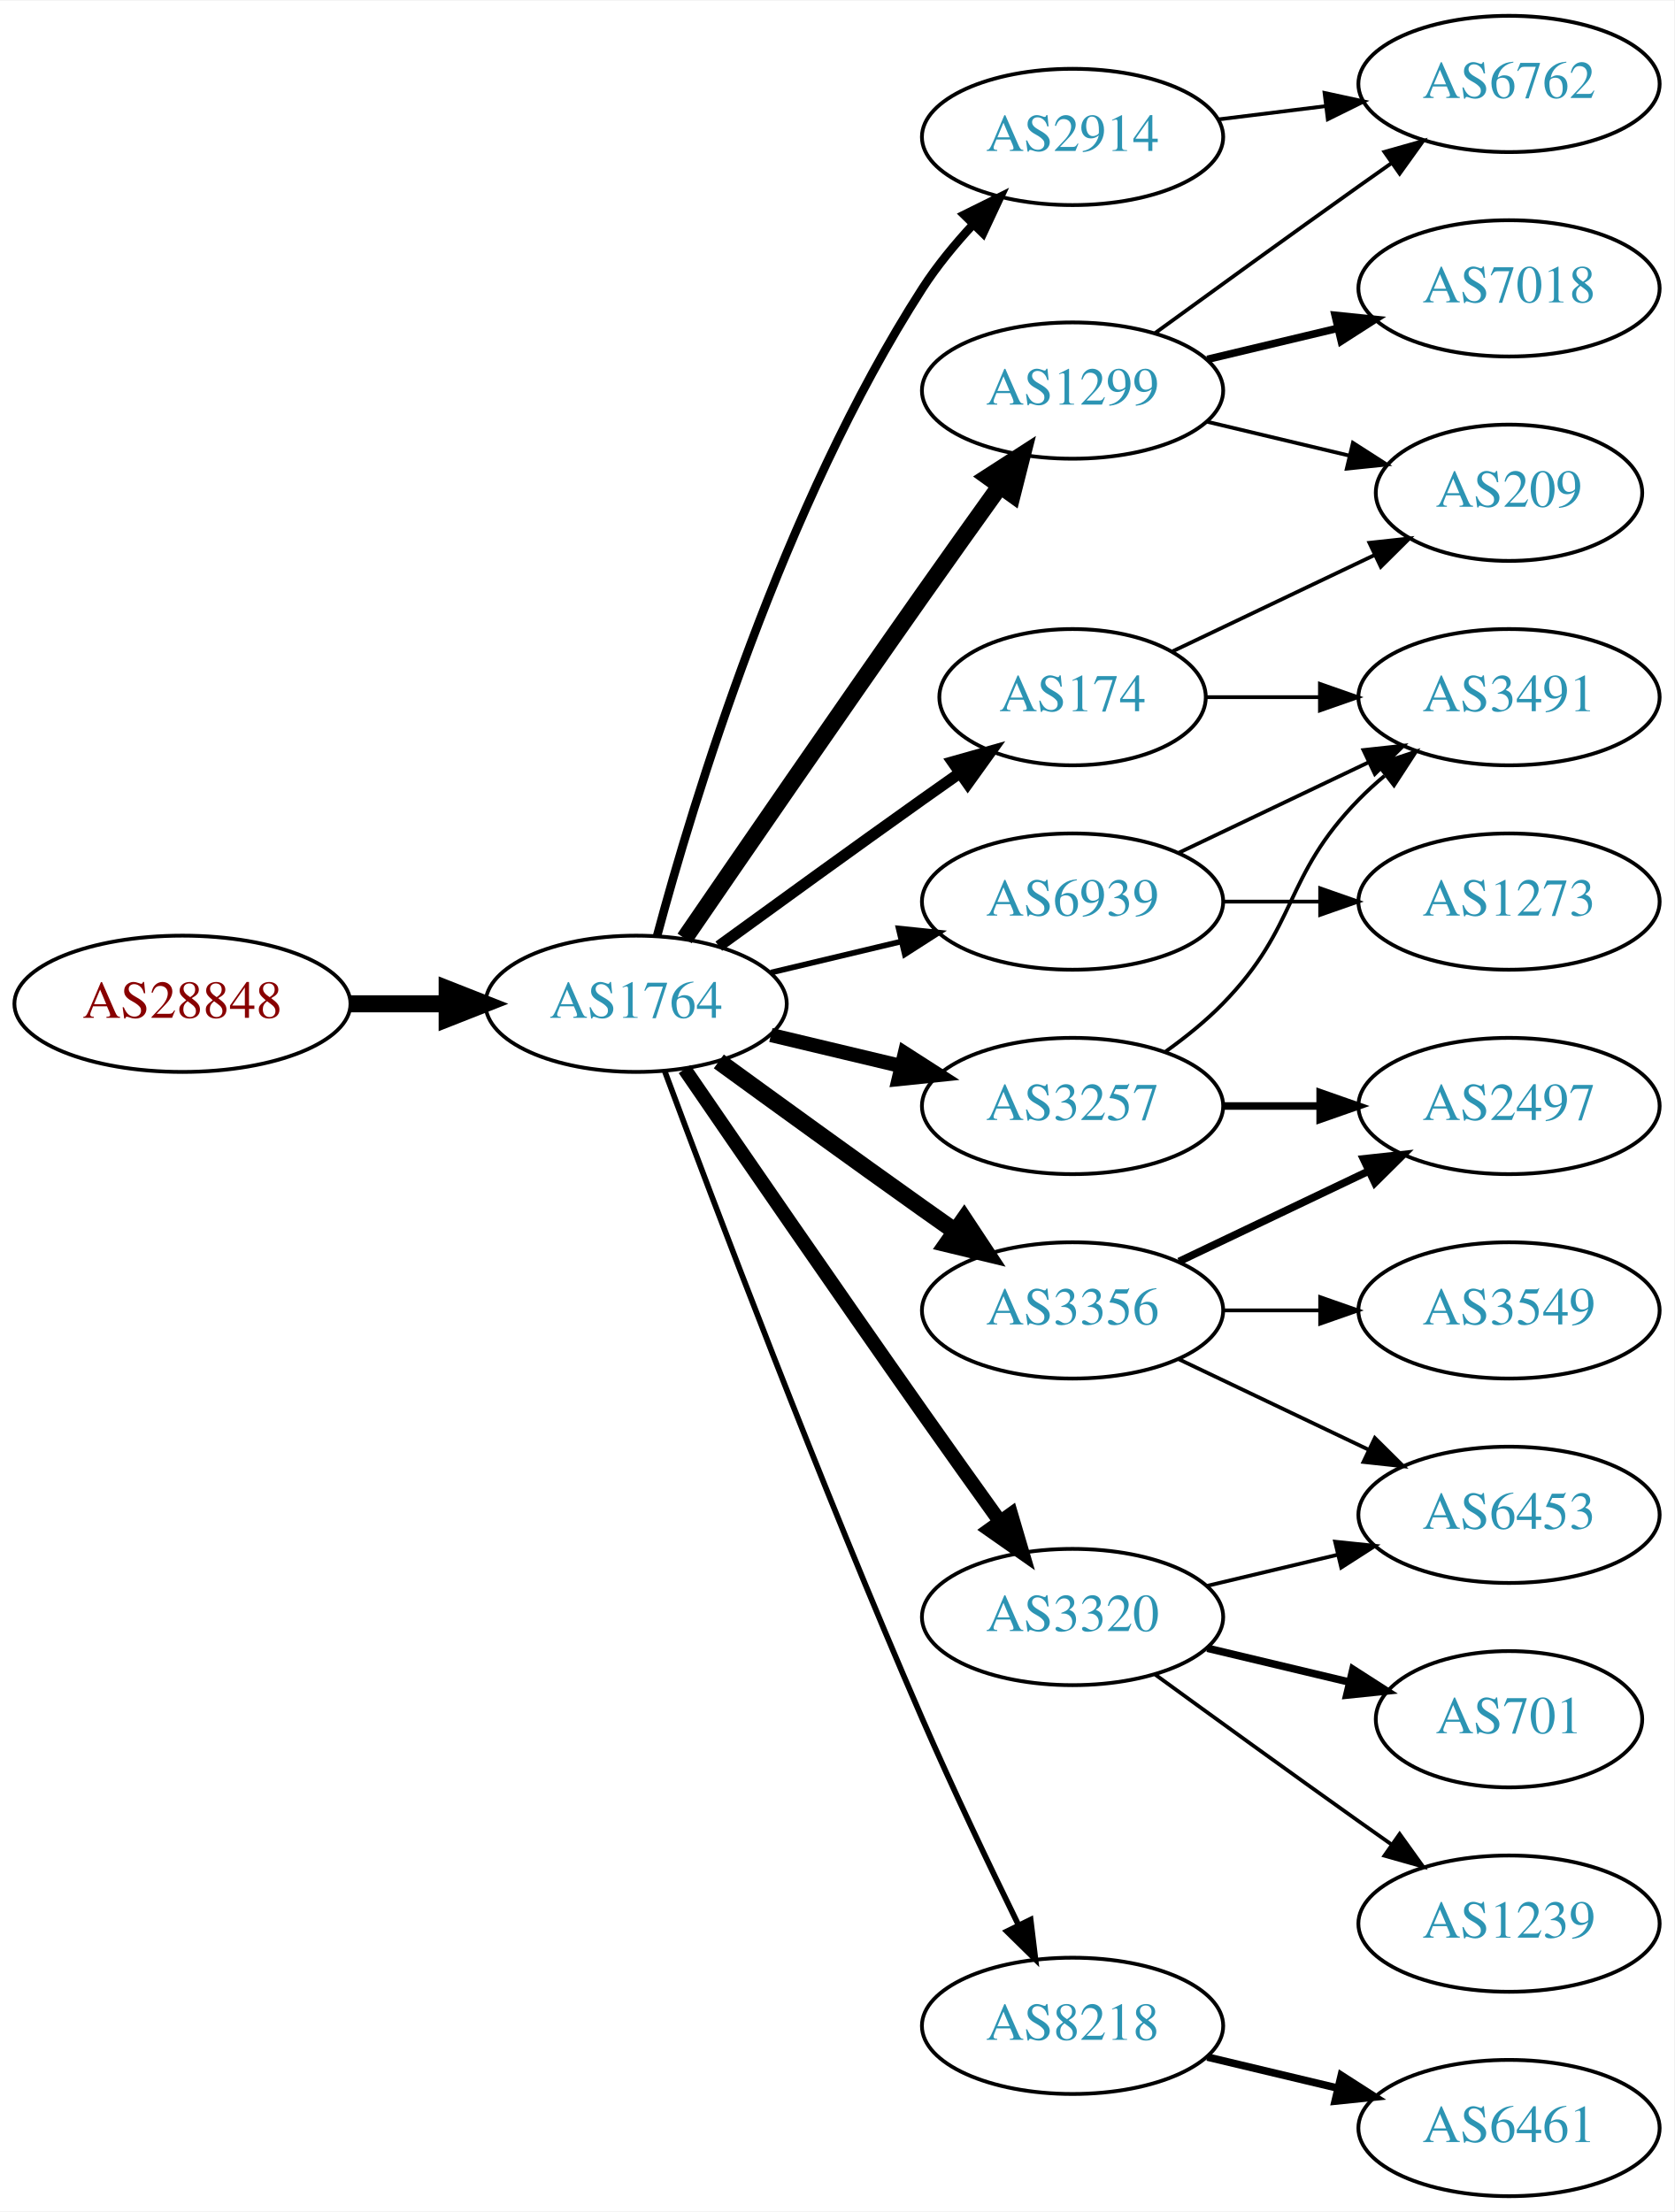
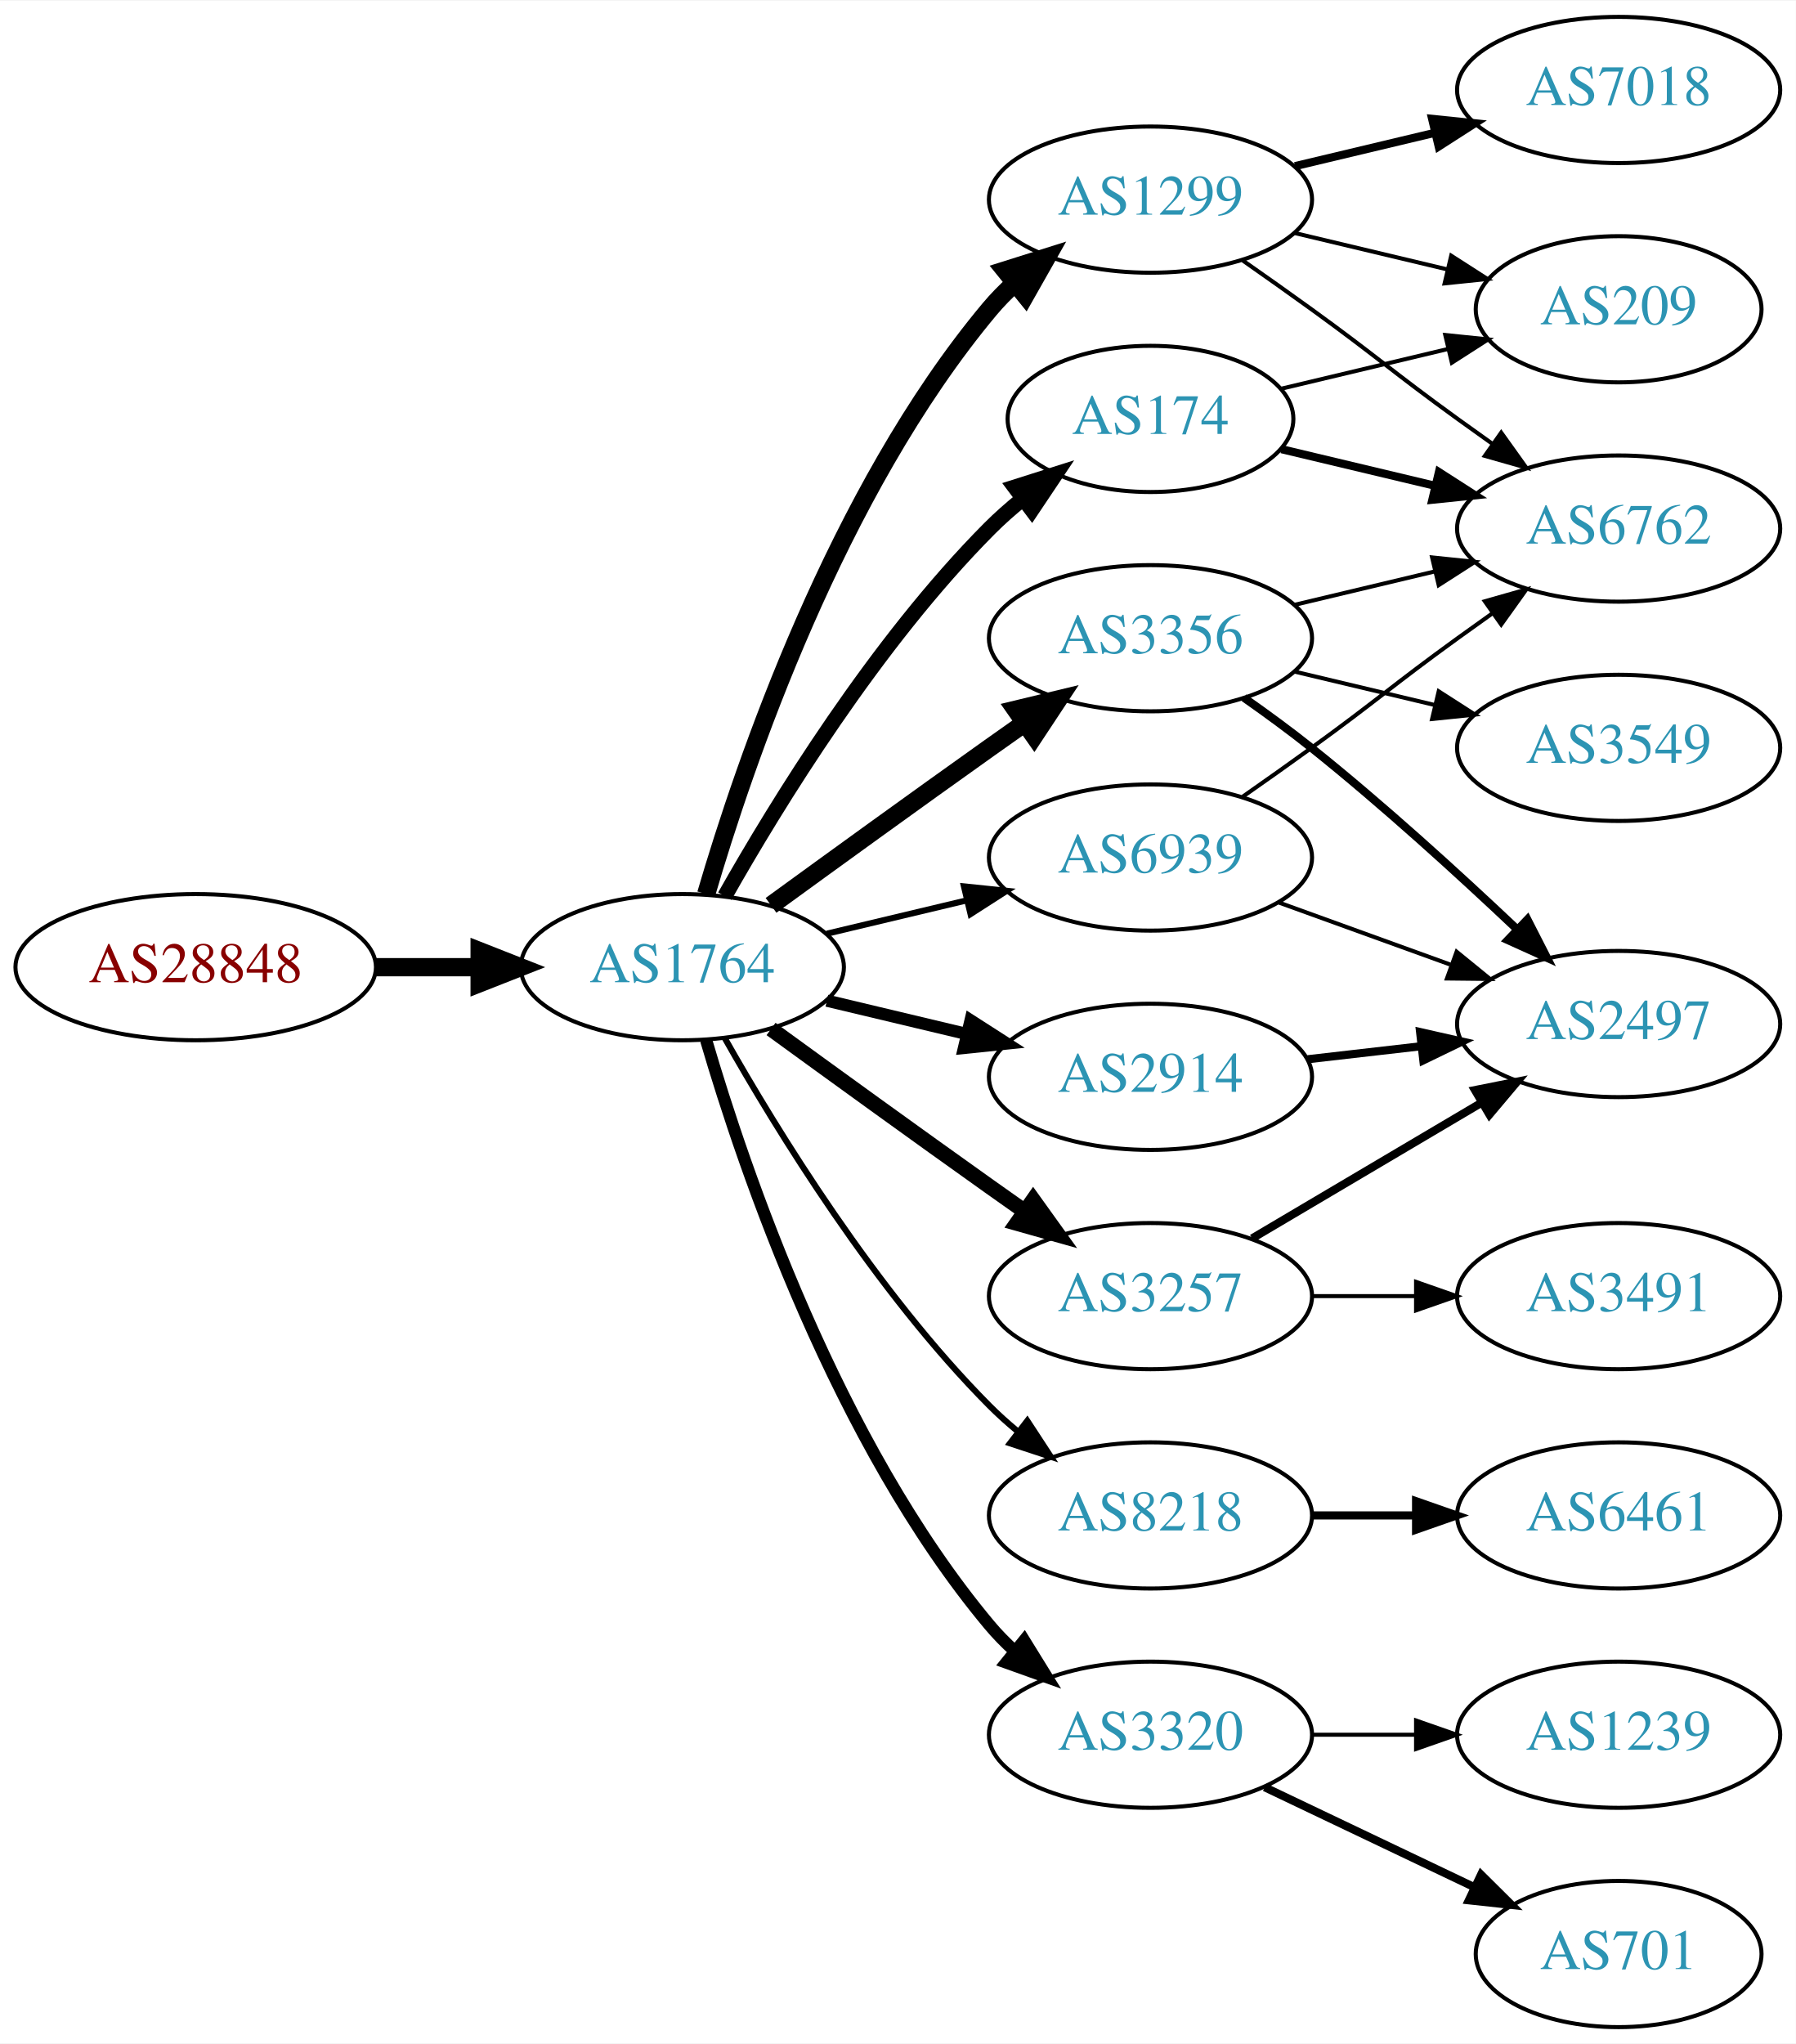
- <svg xmlns="http://www.w3.org/2000/svg" xmlns:xlink="http://www.w3.org/1999/xlink" width="442pt" height="584pt" viewBox="0.00 0.00 442.27 584.00">
-   <g id="graph0" class="graph" transform="scale(1 1) rotate(0) translate(4 580)">
-     <polygon fill="white" stroke="none" points="-4,4 -4,-580 438.271,-580 438.271,4 -4,4" />
+ <svg xmlns="http://www.w3.org/2000/svg" xmlns:xlink="http://www.w3.org/1999/xlink" width="442pt" height="503pt" viewBox="0.00 0.00 442.27 503.00">
+   <g id="graph0" class="graph" transform="scale(1 1) rotate(0) translate(4 499)">
+     <polygon fill="white" stroke="none" points="-4,4 -4,-499 438.271,-499 438.271,4 -4,4" />
    <g id="node1" class="node">
      <g id="a_node1">
        <a xlink:href="/asn/28848" xlink:title="AS28848 ~ UNIDO-AS [AT]">
-           <ellipse fill="#ffffff" stroke="black" cx="44.196" cy="-315" rx="44.393" ry="18" />
-           <text text-anchor="middle" x="44.196" y="-311.3" font-family="Times,serif" font-size="14.00" fill="#880000">AS28848</text>
+           <ellipse fill="#ffffff" stroke="black" cx="44.196" cy="-261" rx="44.393" ry="18" />
+           <text text-anchor="middle" x="44.196" y="-257.3" font-family="Times,serif" font-size="14.00" fill="#880000">AS28848</text>
        </a>
      </g>
    </g>
    <g id="node2" class="node">
      <g id="a_node2">
        <a xlink:href="/asn/1764" xlink:title="AS1764 ~ NEXTLAYER-AS [AT]">
-           <ellipse fill="#ffffff" stroke="black" cx="164.039" cy="-315" rx="39.794" ry="18" />
-           <text text-anchor="middle" x="164.039" y="-311.3" font-family="Times,serif" font-size="14.00" fill="#2c94b3">AS1764</text>
+           <ellipse fill="#ffffff" stroke="black" cx="164.039" cy="-261" rx="39.794" ry="18" />
+           <text text-anchor="middle" x="164.039" y="-257.3" font-family="Times,serif" font-size="14.00" fill="#2c94b3">AS1764</text>
        </a>
      </g>
    </g>
    <g id="edge1" class="edge">
-       <path fill="none" stroke="black" stroke-width="4.5" d="M88.407,-315C96.72,-315 105.482,-315 113.965,-315" />
-       <polygon fill="black" stroke="black" stroke-width="4.5" points="114.123,-318.938 124.123,-315 114.123,-311.063 114.123,-318.938" />
+       <path fill="none" stroke="black" stroke-width="4.5" d="M88.407,-261C96.72,-261 105.482,-261 113.965,-261" />
+       <polygon fill="black" stroke="black" stroke-width="4.5" points="114.123,-264.938 124.123,-261 114.123,-257.063 114.123,-264.938" />
    </g>
    <g id="node3" class="node">
      <g id="a_node3">
-         <a xlink:href="/asn/1299" xlink:title="AS1299 ~ Telia Carrier [EU]">
-           <ellipse fill="#ffffff" stroke="black" cx="279.332" cy="-477" rx="39.794" ry="18" />
-           <text text-anchor="middle" x="279.332" y="-473.3" font-family="Times,serif" font-size="14.00" fill="#2c94b3">AS1299</text>
-         </a>
-       </g>
-     </g>
-     <g id="edge2" class="edge">
-       <path fill="none" stroke="black" stroke-width="4.5" d="M176.846,-332.269C191.489,-353.642 217.262,-391.12 239.685,-423 246.32,-432.433 253.67,-442.739 260.164,-451.795" />
-       <polygon fill="black" stroke="black" stroke-width="4.5" points="257.044,-454.201 266.076,-460.026 263.44,-449.607 257.044,-454.201" />
-     </g>
-     <g id="node4" class="node">
-       <g id="a_node4">
-         <a xlink:href="/asn/3356" xlink:title="AS3356 ~ Level 3 Parent, LLC [US]">
-           <ellipse fill="#ffffff" stroke="black" cx="279.332" cy="-234" rx="39.794" ry="18" />
-           <text text-anchor="middle" x="279.332" y="-230.3" font-family="Times,serif" font-size="14.00" fill="#2c94b3">AS3356</text>
-         </a>
-       </g>
-     </g>
-     <g id="edge3" class="edge">
-       <path fill="none" stroke="black" stroke-width="4.5" d="M185.887,-299.778C200.821,-288.909 221.435,-273.975 239.685,-261 242.506,-258.995 245.449,-256.915 248.397,-254.841" />
-       <polygon fill="black" stroke="black" stroke-width="4.5" points="250.694,-258.039 256.621,-249.074 246.173,-251.591 250.694,-258.039" />
-     </g>
-     <g id="node5" class="node">
-       <g id="a_node5">
-         <a xlink:href="/asn/3320" xlink:title="AS3320 ~ DTAG [DE]">
-           <ellipse fill="#ffffff" stroke="black" cx="279.332" cy="-153" rx="39.794" ry="18" />
-           <text text-anchor="middle" x="279.332" y="-149.3" font-family="Times,serif" font-size="14.00" fill="#2c94b3">AS3320</text>
-         </a>
-       </g>
-     </g>
-     <g id="edge4" class="edge">
-       <path fill="none" stroke="black" stroke-width="3.75" d="M176.846,-297.731C191.489,-276.358 217.262,-238.88 239.685,-207 246.32,-197.567 253.67,-187.261 260.164,-178.205" />
-       <polygon fill="black" stroke="black" stroke-width="3.75" points="263.085,-180.138 266.076,-169.974 257.399,-176.054 263.085,-180.138" />
-     </g>
-     <g id="node6" class="node">
-       <g id="a_node6">
-         <a xlink:href="/asn/3257" xlink:title="AS3257 ~ GTT [DE]">
-           <ellipse fill="#ffffff" stroke="black" cx="279.332" cy="-288" rx="39.794" ry="18" />
-           <text text-anchor="middle" x="279.332" y="-284.3" font-family="Times,serif" font-size="14.00" fill="#2c94b3">AS3257</text>
-         </a>
-       </g>
-     </g>
-     <g id="edge5" class="edge">
-       <path fill="none" stroke="black" stroke-width="3.75" d="M199.646,-306.752C210.517,-304.162 222.671,-301.265 234.114,-298.538" />
-       <polygon fill="black" stroke="black" stroke-width="3.75" points="235.02,-301.92 243.936,-296.197 233.397,-295.111 235.02,-301.92" />
-     </g>
-     <g id="node7" class="node">
-       <g id="a_node7">
-         <a xlink:href="/asn/2914" xlink:title="AS2914 ~ NTT America, Inc. [US]">
-           <ellipse fill="#ffffff" stroke="black" cx="279.332" cy="-544" rx="39.794" ry="18" />
-           <text text-anchor="middle" x="279.332" y="-540.3" font-family="Times,serif" font-size="14.00" fill="#2c94b3">AS2914</text>
-         </a>
-       </g>
-     </g>
-     <g id="edge6" class="edge">
-       <path fill="none" stroke="black" stroke-width="2.25" d="M169.605,-333.033C178.99,-367.996 202.723,-446.608 239.685,-504 243.479,-509.891 248.227,-515.656 253.084,-520.893" />
-       <polygon fill="black" stroke="black" stroke-width="2.25" points="250.682,-523.443 260.178,-528.142 255.685,-518.547 250.682,-523.443" />
-     </g>
-     <g id="node8" class="node">
-       <g id="a_node8">
        <a xlink:href="/asn/174" xlink:title="AS174 ~ Cogent Communications [US]">
          <ellipse fill="#ffffff" stroke="black" cx="279.332" cy="-396" rx="35.194" ry="18" />
          <text text-anchor="middle" x="279.332" y="-392.3" font-family="Times,serif" font-size="14.00" fill="#2c94b3">AS174</text>
        </a>
      </g>
    </g>
+     <g id="edge2" class="edge">
+       <path fill="none" stroke="black" stroke-width="3.75" d="M174.498,-278.49C187.28,-301.096 211.712,-340.886 239.685,-369 242.185,-371.513 244.946,-373.949 247.807,-376.261" />
+       <polygon fill="black" stroke="black" stroke-width="3.75" points="245.905,-379.21 256.004,-382.413 250.108,-373.611 245.905,-379.21" />
+     </g>
+     <g id="node4" class="node">
+       <g id="a_node4">
+         <a xlink:href="/asn/1299" xlink:title="AS1299 ~ Telia Carrier [EU]">
+           <ellipse fill="#ffffff" stroke="black" cx="279.332" cy="-450" rx="39.794" ry="18" />
+           <text text-anchor="middle" x="279.332" y="-446.3" font-family="Times,serif" font-size="14.00" fill="#2c94b3">AS1299</text>
+         </a>
+       </g>
+     </g>
+     <g id="edge3" class="edge">
+       <path fill="none" stroke="black" stroke-width="4.5" d="M169.913,-279.002C179.227,-310.844 202.043,-377.981 239.685,-423 241.555,-425.237 243.654,-427.374 245.88,-429.396" />
+       <polygon fill="black" stroke="black" stroke-width="4.5" points="243.548,-432.574 253.799,-435.804 248.502,-426.452 243.548,-432.574" />
+     </g>
+     <g id="node5" class="node">
+       <g id="a_node5">
+         <a xlink:href="/asn/3257" xlink:title="AS3257 ~ GTT [DE]">
+           <ellipse fill="#ffffff" stroke="black" cx="279.332" cy="-180" rx="39.794" ry="18" />
+           <text text-anchor="middle" x="279.332" y="-176.3" font-family="Times,serif" font-size="14.00" fill="#2c94b3">AS3257</text>
+         </a>
+       </g>
+     </g>
+     <g id="edge4" class="edge">
+       <path fill="none" stroke="black" stroke-width="3.75" d="M185.887,-245.778C200.821,-234.909 221.435,-219.975 239.685,-207 242.506,-204.995 245.449,-202.915 248.397,-200.841" />
+       <polygon fill="black" stroke="black" stroke-width="3.75" points="250.443,-203.681 256.621,-195.074 246.424,-197.95 250.443,-203.681" />
+     </g>
+     <g id="node6" class="node">
+       <g id="a_node6">
+         <a xlink:href="/asn/8218" xlink:title="AS8218 ~ legacy Neotelecoms [FR]">
+           <ellipse fill="#ffffff" stroke="black" cx="279.332" cy="-126" rx="39.794" ry="18" />
+           <text text-anchor="middle" x="279.332" y="-122.3" font-family="Times,serif" font-size="14.00" fill="#2c94b3">AS8218</text>
+         </a>
+       </g>
+     </g>
+     <g id="edge5" class="edge">
+       <path fill="none" stroke="black" stroke-width="1.5" d="M174.498,-243.51C187.28,-220.904 211.712,-181.114 239.685,-153 241.796,-150.879 244.092,-148.812 246.477,-146.829" />
+       <polygon fill="black" stroke="black" stroke-width="1.5" points="248.993,-149.31 254.793,-140.444 244.73,-143.758 248.993,-149.31" />
+     </g>
+     <g id="node7" class="node">
+       <g id="a_node7">
+         <a xlink:href="/asn/3320" xlink:title="AS3320 ~ DTAG [DE]">
+           <ellipse fill="#ffffff" stroke="black" cx="279.332" cy="-72" rx="39.794" ry="18" />
+           <text text-anchor="middle" x="279.332" y="-68.3" font-family="Times,serif" font-size="14.00" fill="#2c94b3">AS3320</text>
+         </a>
+       </g>
+     </g>
+     <g id="edge6" class="edge">
+       <path fill="none" stroke="black" stroke-width="3" d="M169.913,-242.998C179.227,-211.156 202.043,-144.019 239.685,-99 241.555,-96.763 243.654,-94.626 245.88,-92.604" />
+       <polygon fill="black" stroke="black" stroke-width="3" points="248.227,-95.207 253.799,-86.196 243.823,-89.766 248.227,-95.207" />
+     </g>
+     <g id="node8" class="node">
+       <g id="a_node8">
+         <a xlink:href="/asn/3356" xlink:title="AS3356 ~ Level 3 Parent, LLC [US]">
+           <ellipse fill="#ffffff" stroke="black" cx="279.332" cy="-342" rx="39.794" ry="18" />
+           <text text-anchor="middle" x="279.332" y="-338.3" font-family="Times,serif" font-size="14.00" fill="#2c94b3">AS3356</text>
+         </a>
+       </g>
+     </g>
    <g id="edge7" class="edge">
-       <path fill="none" stroke="black" stroke-width="3" d="M185.887,-330.222C200.821,-341.091 221.435,-356.025 239.685,-369 242.895,-371.282 246.264,-373.661 249.619,-376.018" />
-       <polygon fill="black" stroke="black" stroke-width="3" points="247.631,-378.899 257.83,-381.77 251.647,-373.166 247.631,-378.899" />
+       <path fill="none" stroke="black" stroke-width="4.5" d="M185.887,-276.222C200.821,-287.091 221.435,-302.025 239.685,-315 242.506,-317.005 245.449,-319.085 248.397,-321.159" />
+       <polygon fill="black" stroke="black" stroke-width="4.5" points="246.173,-324.409 256.621,-326.926 250.694,-317.961 246.173,-324.409" />
    </g>
    <g id="node9" class="node">
      <g id="a_node9">
-         <a xlink:href="/asn/8218" xlink:title="AS8218 ~ legacy Neotelecoms [FR]">
-           <ellipse fill="#ffffff" stroke="black" cx="279.332" cy="-45" rx="39.794" ry="18" />
-           <text text-anchor="middle" x="279.332" y="-41.3" font-family="Times,serif" font-size="14.00" fill="#2c94b3">AS8218</text>
+         <a xlink:href="/asn/2914" xlink:title="AS2914 ~ NTT America, Inc. [US]">
+           <ellipse fill="#ffffff" stroke="black" cx="279.332" cy="-234" rx="39.794" ry="18" />
+           <text text-anchor="middle" x="279.332" y="-230.3" font-family="Times,serif" font-size="14.00" fill="#2c94b3">AS2914</text>
        </a>
      </g>
    </g>
    <g id="edge8" class="edge">
-       <path fill="none" stroke="black" stroke-width="1.5" d="M171.632,-297.113C184.176,-263.364 212.644,-188.104 239.685,-126 247.669,-107.663 257.363,-87.351 265.044,-71.654" />
-       <polygon fill="black" stroke="black" stroke-width="1.5" points="268.257,-73.053 269.534,-62.536 261.976,-69.961 268.257,-73.053" />
+       <path fill="none" stroke="black" stroke-width="3" d="M199.646,-252.752C210.517,-250.162 222.671,-247.265 234.114,-244.538" />
+       <polygon fill="black" stroke="black" stroke-width="3" points="235.02,-247.92 243.936,-242.197 233.397,-241.111 235.02,-247.92" />
    </g>
    <g id="node10" class="node">
      <g id="a_node10">
        <a xlink:href="/asn/6939" xlink:title="AS6939 ~ Hurricane Electric LLC [US]">
-           <ellipse fill="#ffffff" stroke="black" cx="279.332" cy="-342" rx="39.794" ry="18" />
-           <text text-anchor="middle" x="279.332" y="-338.3" font-family="Times,serif" font-size="14.00" fill="#2c94b3">AS6939</text>
+           <ellipse fill="#ffffff" stroke="black" cx="279.332" cy="-288" rx="39.794" ry="18" />
+           <text text-anchor="middle" x="279.332" y="-284.3" font-family="Times,serif" font-size="14.00" fill="#2c94b3">AS6939</text>
        </a>
      </g>
    </g>
    <g id="edge9" class="edge">
-       <path fill="none" stroke="black" stroke-width="1.5" d="M199.646,-323.248C210.517,-325.838 222.671,-328.735 234.114,-331.462" />
-       <polygon fill="black" stroke="black" stroke-width="1.5" points="233.397,-334.889 243.936,-333.803 235.02,-328.08 233.397,-334.889" />
+       <path fill="none" stroke="black" stroke-width="1.5" d="M199.646,-269.248C210.517,-271.838 222.671,-274.735 234.114,-277.462" />
+       <polygon fill="black" stroke="black" stroke-width="1.5" points="233.397,-280.889 243.936,-279.803 235.02,-274.08 233.397,-280.889" />
+     </g>
+     <g id="node11" class="node">
+       <g id="a_node11">
+         <a xlink:href="/asn/6762" xlink:title="AS6762 ~ TELECOM ITALIA SPARKLE S.p.A. [IT]">
+           <ellipse fill="#ffffff" stroke="black" cx="394.625" cy="-369" rx="39.794" ry="18" />
+           <text text-anchor="middle" x="394.625" y="-365.3" font-family="Times,serif" font-size="14.00" fill="#2c94b3">AS6762</text>
+         </a>
+       </g>
+     </g>
+     <g id="edge22" class="edge">
+       <path fill="none" stroke="black" stroke-width="2" d="M311.589,-388.551C323.269,-385.767 336.765,-382.551 349.394,-379.541" />
+       <polygon fill="black" stroke="black" stroke-width="2" points="350.37,-382.907 359.286,-377.184 348.747,-376.097 350.37,-382.907" />
+     </g>
+     <g id="node13" class="node">
+       <g id="a_node13">
+         <a xlink:href="/asn/209" xlink:title="AS209 ~ CenturyLink Communications, LLC [US]">
+           <ellipse fill="#ffffff" stroke="black" cx="394.625" cy="-423" rx="35.194" ry="18" />
+           <text text-anchor="middle" x="394.625" y="-419.3" font-family="Times,serif" font-size="14.00" fill="#2c94b3">AS209</text>
+         </a>
+       </g>
+     </g>
+     <g id="edge23" class="edge">
+       <path fill="none" stroke="black" d="M311.589,-403.449C324.22,-406.459 338.974,-409.976 352.46,-413.19" />
+       <polygon fill="black" stroke="black" points="351.93,-416.661 362.469,-415.575 353.553,-409.852 351.93,-416.661" />
+     </g>
+     <g id="edge10" class="edge">
+       <path fill="none" stroke="black" d="M302.089,-434.991C307.623,-431.121 313.542,-426.936 318.978,-423 335.178,-411.271 338.778,-407.729 354.978,-396 357.781,-393.971 360.712,-391.875 363.653,-389.79" />
+       <polygon fill="black" stroke="black" points="365.704,-392.627 371.868,-384.009 361.675,-386.903 365.704,-392.627" />
+     </g>
+     <g id="node12" class="node">
+       <g id="a_node12">
+         <a xlink:href="/asn/7018" xlink:title="AS7018 ~ AT&amp;T Services, Inc. [US]">
+           <ellipse fill="#ffffff" stroke="black" cx="394.625" cy="-477" rx="39.794" ry="18" />
+           <text text-anchor="middle" x="394.625" y="-473.3" font-family="Times,serif" font-size="14.00" fill="#2c94b3">AS7018</text>
+         </a>
+       </g>
+     </g>
+     <g id="edge11" class="edge">
+       <path fill="none" stroke="black" stroke-width="2" d="M314.939,-458.248C325.81,-460.838 337.964,-463.735 349.407,-466.462" />
+       <polygon fill="black" stroke="black" stroke-width="2" points="348.69,-469.889 359.229,-468.803 350.313,-463.08 348.69,-469.889" />
+     </g>
+     <g id="edge12" class="edge">
+       <path fill="none" stroke="black" d="M314.939,-441.752C326.733,-438.942 340.038,-435.771 352.306,-432.847" />
+       <polygon fill="black" stroke="black" points="353.394,-436.186 362.311,-430.463 351.772,-429.376 353.394,-436.186" />
    </g>
    <g id="node15" class="node">
      <g id="a_node15">
-         <a xlink:href="/asn/6762" xlink:title="AS6762 ~ TELECOM ITALIA SPARKLE S.p.A. [IT]">
-           <ellipse fill="#ffffff" stroke="black" cx="394.625" cy="-558" rx="39.794" ry="18" />
-           <text text-anchor="middle" x="394.625" y="-554.3" font-family="Times,serif" font-size="14.00" fill="#2c94b3">AS6762</text>
-         </a>
-       </g>
-     </g>
-     <g id="edge20" class="edge">
-       <path fill="none" stroke="black" d="M301.18,-492.222C316.114,-503.091 336.727,-518.025 354.978,-531 357.799,-533.005 360.742,-535.085 363.69,-537.159" />
-       <polygon fill="black" stroke="black" points="361.717,-540.05 371.914,-542.926 365.736,-534.319 361.717,-540.05" />
+         <a xlink:href="/asn/2497" xlink:title="AS2497 ~ Internet Initiative Japan Inc. [JP]">
+           <ellipse fill="#ffffff" stroke="black" cx="394.625" cy="-247" rx="39.794" ry="18" />
+           <text text-anchor="middle" x="394.625" y="-243.3" font-family="Times,serif" font-size="14.00" fill="#2c94b3">AS2497</text>
+         </a>
+       </g>
+     </g>
+     <g id="edge14" class="edge">
+       <path fill="none" stroke="black" stroke-width="2" d="M304.358,-194.209C320.73,-203.891 342.618,-216.835 360.622,-227.482" />
+       <polygon fill="black" stroke="black" stroke-width="2" points="359.244,-230.734 369.633,-232.812 362.807,-224.708 359.244,-230.734" />
+     </g>
+     <g id="node16" class="node">
+       <g id="a_node16">
+         <a xlink:href="/asn/3491" xlink:title="AS3491 ~ PCCW Global, Inc. [US]">
+           <ellipse fill="#ffffff" stroke="black" cx="394.625" cy="-180" rx="39.794" ry="18" />
+           <text text-anchor="middle" x="394.625" y="-176.3" font-family="Times,serif" font-size="14.00" fill="#2c94b3">AS3491</text>
+         </a>
+       </g>
+     </g>
+     <g id="edge15" class="edge">
+       <path fill="none" stroke="black" d="M319.004,-180C327.207,-180 335.971,-180 344.503,-180" />
+       <polygon fill="black" stroke="black" points="344.742,-183.5 354.742,-180 344.742,-176.5 344.742,-183.5" />
+     </g>
+     <g id="node14" class="node">
+       <g id="a_node14">
+         <a xlink:href="/asn/6461" xlink:title="AS6461 ~ Zayo Bandwidth [US]">
+           <ellipse fill="#ffffff" stroke="black" cx="394.625" cy="-126" rx="39.794" ry="18" />
+           <text text-anchor="middle" x="394.625" y="-122.3" font-family="Times,serif" font-size="14.00" fill="#2c94b3">AS6461</text>
+         </a>
+       </g>
+     </g>
+     <g id="edge13" class="edge">
+       <path fill="none" stroke="black" stroke-width="2" d="M319.004,-126C327.207,-126 335.971,-126 344.503,-126" />
+       <polygon fill="black" stroke="black" stroke-width="2" points="344.742,-129.5 354.742,-126 344.742,-122.5 344.742,-129.5" />
+     </g>
+     <g id="node17" class="node">
+       <g id="a_node17">
+         <a xlink:href="/asn/701" xlink:title="AS701 ~ UUNET [US]">
+           <ellipse fill="#ffffff" stroke="black" cx="394.625" cy="-18" rx="35.194" ry="18" />
+           <text text-anchor="middle" x="394.625" y="-14.3" font-family="Times,serif" font-size="14.00" fill="#2c94b3">AS701</text>
+         </a>
+       </g>
+     </g>
+     <g id="edge16" class="edge">
+       <path fill="none" stroke="black" stroke-width="2" d="M307.468,-59.066C322.9,-51.71 342.385,-42.423 358.92,-34.541" />
+       <polygon fill="black" stroke="black" stroke-width="2" points="360.741,-37.551 368.262,-30.089 357.729,-31.232 360.741,-37.551" />
    </g>
    <g id="node18" class="node">
      <g id="a_node18">
-         <a xlink:href="/asn/7018" xlink:title="AS7018 ~ AT&amp;T Services, Inc. [US]">
-           <ellipse fill="#ffffff" stroke="black" cx="394.625" cy="-504" rx="39.794" ry="18" />
-           <text text-anchor="middle" x="394.625" y="-500.3" font-family="Times,serif" font-size="14.00" fill="#2c94b3">AS7018</text>
-         </a>
-       </g>
-     </g>
-     <g id="edge19" class="edge">
-       <path fill="none" stroke="black" stroke-width="2" d="M314.939,-485.248C325.81,-487.838 337.964,-490.735 349.407,-493.462" />
-       <polygon fill="black" stroke="black" stroke-width="2" points="348.69,-496.889 359.229,-495.803 350.313,-490.08 348.69,-496.889" />
-     </g>
-     <g id="node19" class="node">
-       <g id="a_node19">
-         <a xlink:href="/asn/209" xlink:title="AS209 ~ CenturyLink Communications, LLC [US]">
-           <ellipse fill="#ffffff" stroke="black" cx="394.625" cy="-450" rx="35.194" ry="18" />
-           <text text-anchor="middle" x="394.625" y="-446.3" font-family="Times,serif" font-size="14.00" fill="#2c94b3">AS209</text>
-         </a>
-       </g>
-     </g>
-     <g id="edge21" class="edge">
-       <path fill="none" stroke="black" d="M314.939,-468.752C326.733,-465.942 340.038,-462.771 352.306,-459.847" />
-       <polygon fill="black" stroke="black" points="353.394,-463.186 362.311,-457.463 351.772,-456.376 353.394,-463.186" />
-     </g>
-     <g id="node11" class="node">
-       <g id="a_node11">
-         <a xlink:href="/asn/3549" xlink:title="AS3549 ~ Level 3 Parent, LLC [US]">
-           <ellipse fill="#ffffff" stroke="black" cx="394.625" cy="-234" rx="39.794" ry="18" />
-           <text text-anchor="middle" x="394.625" y="-230.3" font-family="Times,serif" font-size="14.00" fill="#2c94b3">AS3549</text>
-         </a>
-       </g>
-     </g>
-     <g id="edge10" class="edge">
-       <path fill="none" stroke="black" d="M319.004,-234C327.207,-234 335.971,-234 344.503,-234" />
-       <polygon fill="black" stroke="black" points="344.742,-237.5 354.742,-234 344.742,-230.5 344.742,-237.5" />
-     </g>
-     <g id="node12" class="node">
-       <g id="a_node12">
-         <a xlink:href="/asn/6453" xlink:title="AS6453 ~ TATA COMMUNICATIONS (AMERICA) INC [US]">
-           <ellipse fill="#ffffff" stroke="black" cx="394.625" cy="-180" rx="39.794" ry="18" />
-           <text text-anchor="middle" x="394.625" y="-176.3" font-family="Times,serif" font-size="14.00" fill="#2c94b3">AS6453</text>
-         </a>
-       </g>
-     </g>
-     <g id="edge11" class="edge">
-       <path fill="none" stroke="black" d="M307.468,-221.066C322.462,-213.919 341.283,-204.948 357.506,-197.215" />
-       <polygon fill="black" stroke="black" points="359.188,-200.291 366.71,-192.829 356.177,-193.972 359.188,-200.291" />
-     </g>
-     <g id="node13" class="node">
-       <g id="a_node13">
-         <a xlink:href="/asn/2497" xlink:title="AS2497 ~ Internet Initiative Japan Inc. [JP]">
-           <ellipse fill="#ffffff" stroke="black" cx="394.625" cy="-288" rx="39.794" ry="18" />
-           <text text-anchor="middle" x="394.625" y="-284.3" font-family="Times,serif" font-size="14.00" fill="#2c94b3">AS2497</text>
-         </a>
-       </g>
-     </g>
-     <g id="edge12" class="edge">
-       <path fill="none" stroke="black" stroke-width="2" d="M307.468,-246.934C322.462,-254.081 341.283,-263.052 357.506,-270.785" />
-       <polygon fill="black" stroke="black" stroke-width="2" points="356.177,-274.028 366.71,-275.171 359.188,-267.709 356.177,-274.028" />
-     </g>
-     <g id="edge18" class="edge">
-       <path fill="none" stroke="black" d="M314.939,-161.248C325.81,-163.838 337.964,-166.735 349.407,-169.462" />
-       <polygon fill="black" stroke="black" points="348.69,-172.889 359.229,-171.803 350.313,-166.08 348.69,-172.889" />
-     </g>
-     <g id="node16" class="node">
-       <g id="a_node16">
        <a xlink:href="/asn/1239" xlink:title="AS1239 ~ Sprint [US]">
          <ellipse fill="#ffffff" stroke="black" cx="394.625" cy="-72" rx="39.794" ry="18" />
          <text text-anchor="middle" x="394.625" y="-68.3" font-family="Times,serif" font-size="14.00" fill="#2c94b3">AS1239</text>
        </a>
      </g>
    </g>
-     <g id="edge16" class="edge">
-       <path fill="none" stroke="black" d="M301.18,-137.778C316.114,-126.909 336.727,-111.975 354.978,-99 357.799,-96.995 360.742,-94.915 363.69,-92.841" />
-       <polygon fill="black" stroke="black" points="365.736,-95.681 371.914,-87.074 361.717,-89.95 365.736,-95.681" />
-     </g>
-     <g id="node17" class="node">
-       <g id="a_node17">
-         <a xlink:href="/asn/701" xlink:title="AS701 ~ UUNET [US]">
-           <ellipse fill="#ffffff" stroke="black" cx="394.625" cy="-126" rx="35.194" ry="18" />
-           <text text-anchor="middle" x="394.625" y="-122.3" font-family="Times,serif" font-size="14.00" fill="#2c94b3">AS701</text>
-         </a>
-       </g>
-     </g>
    <g id="edge17" class="edge">
-       <path fill="none" stroke="black" stroke-width="2" d="M314.939,-144.752C326.733,-141.942 340.038,-138.771 352.306,-135.847" />
-       <polygon fill="black" stroke="black" stroke-width="2" points="353.394,-139.186 362.311,-133.463 351.772,-132.376 353.394,-139.186" />
-     </g>
-     <g id="edge13" class="edge">
-       <path fill="none" stroke="black" stroke-width="2" d="M319.004,-288C327.207,-288 335.971,-288 344.503,-288" />
-       <polygon fill="black" stroke="black" stroke-width="2" points="344.742,-291.5 354.742,-288 344.742,-284.5 344.742,-291.5" />
-     </g>
-     <g id="node14" class="node">
-       <g id="a_node14">
-         <a xlink:href="/asn/3491" xlink:title="AS3491 ~ PCCW Global, Inc. [US]">
-           <ellipse fill="#ffffff" stroke="black" cx="394.625" cy="-396" rx="39.794" ry="18" />
-           <text text-anchor="middle" x="394.625" y="-392.3" font-family="Times,serif" font-size="14.00" fill="#2c94b3">AS3491</text>
-         </a>
-       </g>
-     </g>
-     <g id="edge14" class="edge">
-       <path fill="none" stroke="black" d="M303.926,-302.389C309.182,-306.148 314.513,-310.437 318.978,-315 339.151,-335.617 334.806,-348.383 354.978,-369 357.071,-371.139 359.354,-373.218 361.731,-375.21" />
-       <polygon fill="black" stroke="black" points="359.974,-378.275 370.031,-381.611 364.249,-372.732 359.974,-378.275" />
-     </g>
-     <g id="edge15" class="edge">
-       <path fill="none" stroke="black" d="M317.742,-548.623C326.83,-549.746 336.667,-550.962 346.152,-552.134" />
-       <polygon fill="black" stroke="black" points="345.9,-555.629 356.254,-553.382 346.758,-548.682 345.9,-555.629" />
-     </g>
-     <g id="edge22" class="edge">
-       <path fill="none" stroke="black" d="M314.631,-396C324.008,-396 334.358,-396 344.393,-396" />
-       <polygon fill="black" stroke="black" points="344.681,-399.5 354.681,-396 344.681,-392.5 344.681,-399.5" />
-     </g>
-     <g id="edge23" class="edge">
-       <path fill="none" stroke="black" d="M305.757,-408.119C321.5,-415.622 341.922,-425.356 359.115,-433.551" />
-       <polygon fill="black" stroke="black" points="357.751,-436.779 368.284,-437.922 360.763,-430.46 357.751,-436.779" />
-     </g>
-     <g id="node20" class="node">
-       <g id="a_node20">
-         <a xlink:href="/asn/6461" xlink:title="AS6461 ~ Zayo Bandwidth [US]">
-           <ellipse fill="#ffffff" stroke="black" cx="394.625" cy="-18" rx="39.794" ry="18" />
-           <text text-anchor="middle" x="394.625" y="-14.3" font-family="Times,serif" font-size="14.00" fill="#2c94b3">AS6461</text>
-         </a>
-       </g>
+       <path fill="none" stroke="black" d="M319.004,-72C327.207,-72 335.971,-72 344.503,-72" />
+       <polygon fill="black" stroke="black" points="344.742,-75.5 354.742,-72 344.742,-68.5 344.742,-75.5" />
+     </g>
+     <g id="edge20" class="edge">
+       <path fill="none" stroke="black" d="M314.939,-350.248C325.81,-352.838 337.964,-355.735 349.407,-358.462" />
+       <polygon fill="black" stroke="black" points="348.69,-361.889 359.229,-360.803 350.313,-355.08 348.69,-361.889" />
+     </g>
+     <g id="edge19" class="edge">
+       <path fill="none" stroke="black" stroke-width="2" d="M302.357,-327.344C307.886,-323.467 313.736,-319.19 318.978,-315 336.54,-300.962 355.24,-283.923 369.531,-270.413" />
+       <polygon fill="black" stroke="black" stroke-width="2" points="372.157,-272.745 376.981,-263.312 367.327,-267.678 372.157,-272.745" />
+     </g>
+     <g id="node19" class="node">
+       <g id="a_node19">
+         <a xlink:href="/asn/3549" xlink:title="AS3549 ~ Level 3 Parent, LLC [US]">
+           <ellipse fill="#ffffff" stroke="black" cx="394.625" cy="-315" rx="39.794" ry="18" />
+           <text text-anchor="middle" x="394.625" y="-311.3" font-family="Times,serif" font-size="14.00" fill="#2c94b3">AS3549</text>
+         </a>
+       </g>
+     </g>
+     <g id="edge18" class="edge">
+       <path fill="none" stroke="black" d="M314.939,-333.752C325.81,-331.162 337.964,-328.265 349.407,-325.538" />
+       <polygon fill="black" stroke="black" points="350.313,-328.92 359.229,-323.197 348.69,-322.111 350.313,-328.92" />
+     </g>
+     <g id="edge21" class="edge">
+       <path fill="none" stroke="black" stroke-width="2" d="M318.057,-238.329C327.038,-239.359 336.737,-240.472 346.094,-241.546" />
+       <polygon fill="black" stroke="black" stroke-width="2" points="345.731,-245.027 356.064,-242.69 346.529,-238.073 345.731,-245.027" />
    </g>
    <g id="edge24" class="edge">
-       <path fill="none" stroke="black" stroke-width="2" d="M314.939,-36.752C325.81,-34.162 337.964,-31.265 349.407,-28.538" />
-       <polygon fill="black" stroke="black" stroke-width="2" points="350.313,-31.92 359.229,-26.197 348.69,-25.111 350.313,-31.92" />
+       <path fill="none" stroke="black" d="M302.089,-303.009C307.623,-306.879 313.542,-311.064 318.978,-315 335.178,-326.729 338.778,-330.271 354.978,-342 357.781,-344.029 360.712,-346.125 363.653,-348.21" />
+       <polygon fill="black" stroke="black" points="361.675,-351.097 371.868,-353.991 365.704,-345.373 361.675,-351.097" />
    </g>
    <g id="edge25" class="edge">
-       <path fill="none" stroke="black" d="M307.468,-354.934C322.462,-362.081 341.283,-371.052 357.506,-378.785" />
-       <polygon fill="black" stroke="black" points="356.177,-382.028 366.71,-383.171 359.188,-375.709 356.177,-382.028" />
-     </g>
-     <g id="node21" class="node">
-       <g id="a_node21">
-         <a xlink:href="/asn/1273" xlink:title="AS1273 ~ Vodafone Group PLC [EU]">
-           <ellipse fill="#ffffff" stroke="black" cx="394.625" cy="-342" rx="39.794" ry="18" />
-           <text text-anchor="middle" x="394.625" y="-338.3" font-family="Times,serif" font-size="14.00" fill="#2c94b3">AS1273</text>
-         </a>
-       </g>
-     </g>
-     <g id="edge26" class="edge">
-       <path fill="none" stroke="black" d="M319.004,-342C327.207,-342 335.971,-342 344.503,-342" />
-       <polygon fill="black" stroke="black" points="344.742,-345.5 354.742,-342 344.742,-338.5 344.742,-345.5" />
+       <path fill="none" stroke="black" d="M310.99,-276.905C323.963,-272.21 339.256,-266.676 353.137,-261.652" />
+       <polygon fill="black" stroke="black" points="354.729,-264.798 362.941,-258.104 352.347,-258.216 354.729,-264.798" />
    </g>
  </g>
</svg>
